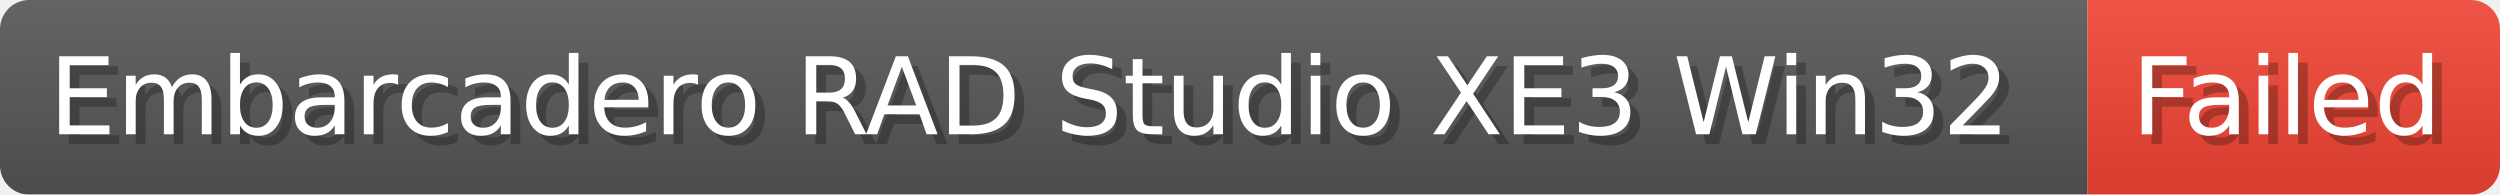
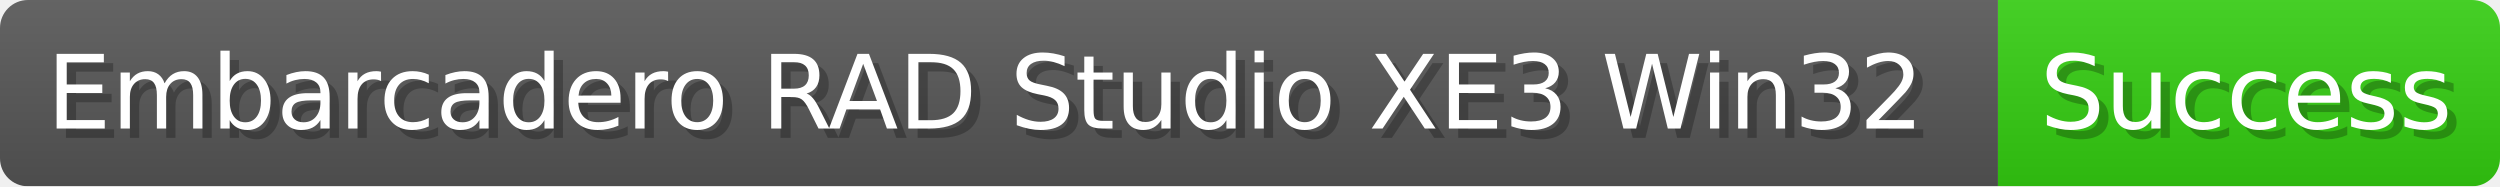
- <svg xmlns="http://www.w3.org/2000/svg" width="256.9" height="20" viewBox="0 0 2569 200" role="img" aria-label="Embarcadero RAD Studio XE3 Win32: Failed">
-   <linearGradient id="MpijG" x2="0" y2="100%">
+ <svg xmlns="http://www.w3.org/2000/svg" width="268.4" height="20" viewBox="0 0 2684 200" role="img" aria-label="Embarcadero RAD Studio XE3 Win32: Success">
+   <linearGradient id="fHZeh" x2="0" y2="100%">
    <stop offset="0" stop-opacity=".1" stop-color="#EEE" />
    <stop offset="1" stop-opacity=".1" />
  </linearGradient>
-   <mask id="UTTVF">
-     <rect width="2569" height="200" rx="30" fill="#FFF" />
+   <mask id="hJfqn">
+     <rect width="2684" height="200" rx="30" fill="#FFF" />
  </mask>
-   <g mask="url(#UTTVF)">
+   <g mask="url(#hJfqn)">
    <rect width="2145" height="200" fill="#555" />
-     <rect width="424" height="200" fill="#E43" x="2145" />
-     <rect width="2569" height="200" fill="url(#MpijG)" />
+     <rect width="539" height="200" fill="#3C1" x="2145" />
+     <rect width="2684" height="200" fill="url(#fHZeh)" />
  </g>
  <g aria-hidden="true" fill="#fff" text-anchor="start" font-family="Verdana,DejaVu Sans,sans-serif" font-size="110">
    <text x="60" y="148" textLength="2045" fill="#000" opacity="0.25">Embarcadero RAD Studio XE3 Win32</text>
    <text x="50" y="138" textLength="2045">Embarcadero RAD Studio XE3 Win32</text>
-     <text x="2200" y="148" textLength="324" fill="#000" opacity="0.25">Failed</text>
-     <text x="2190" y="138" textLength="324">Failed</text>
+     <text x="2200" y="148" textLength="439" fill="#000" opacity="0.25">Success</text>
+     <text x="2190" y="138" textLength="439">Success</text>
  </g>
</svg>
